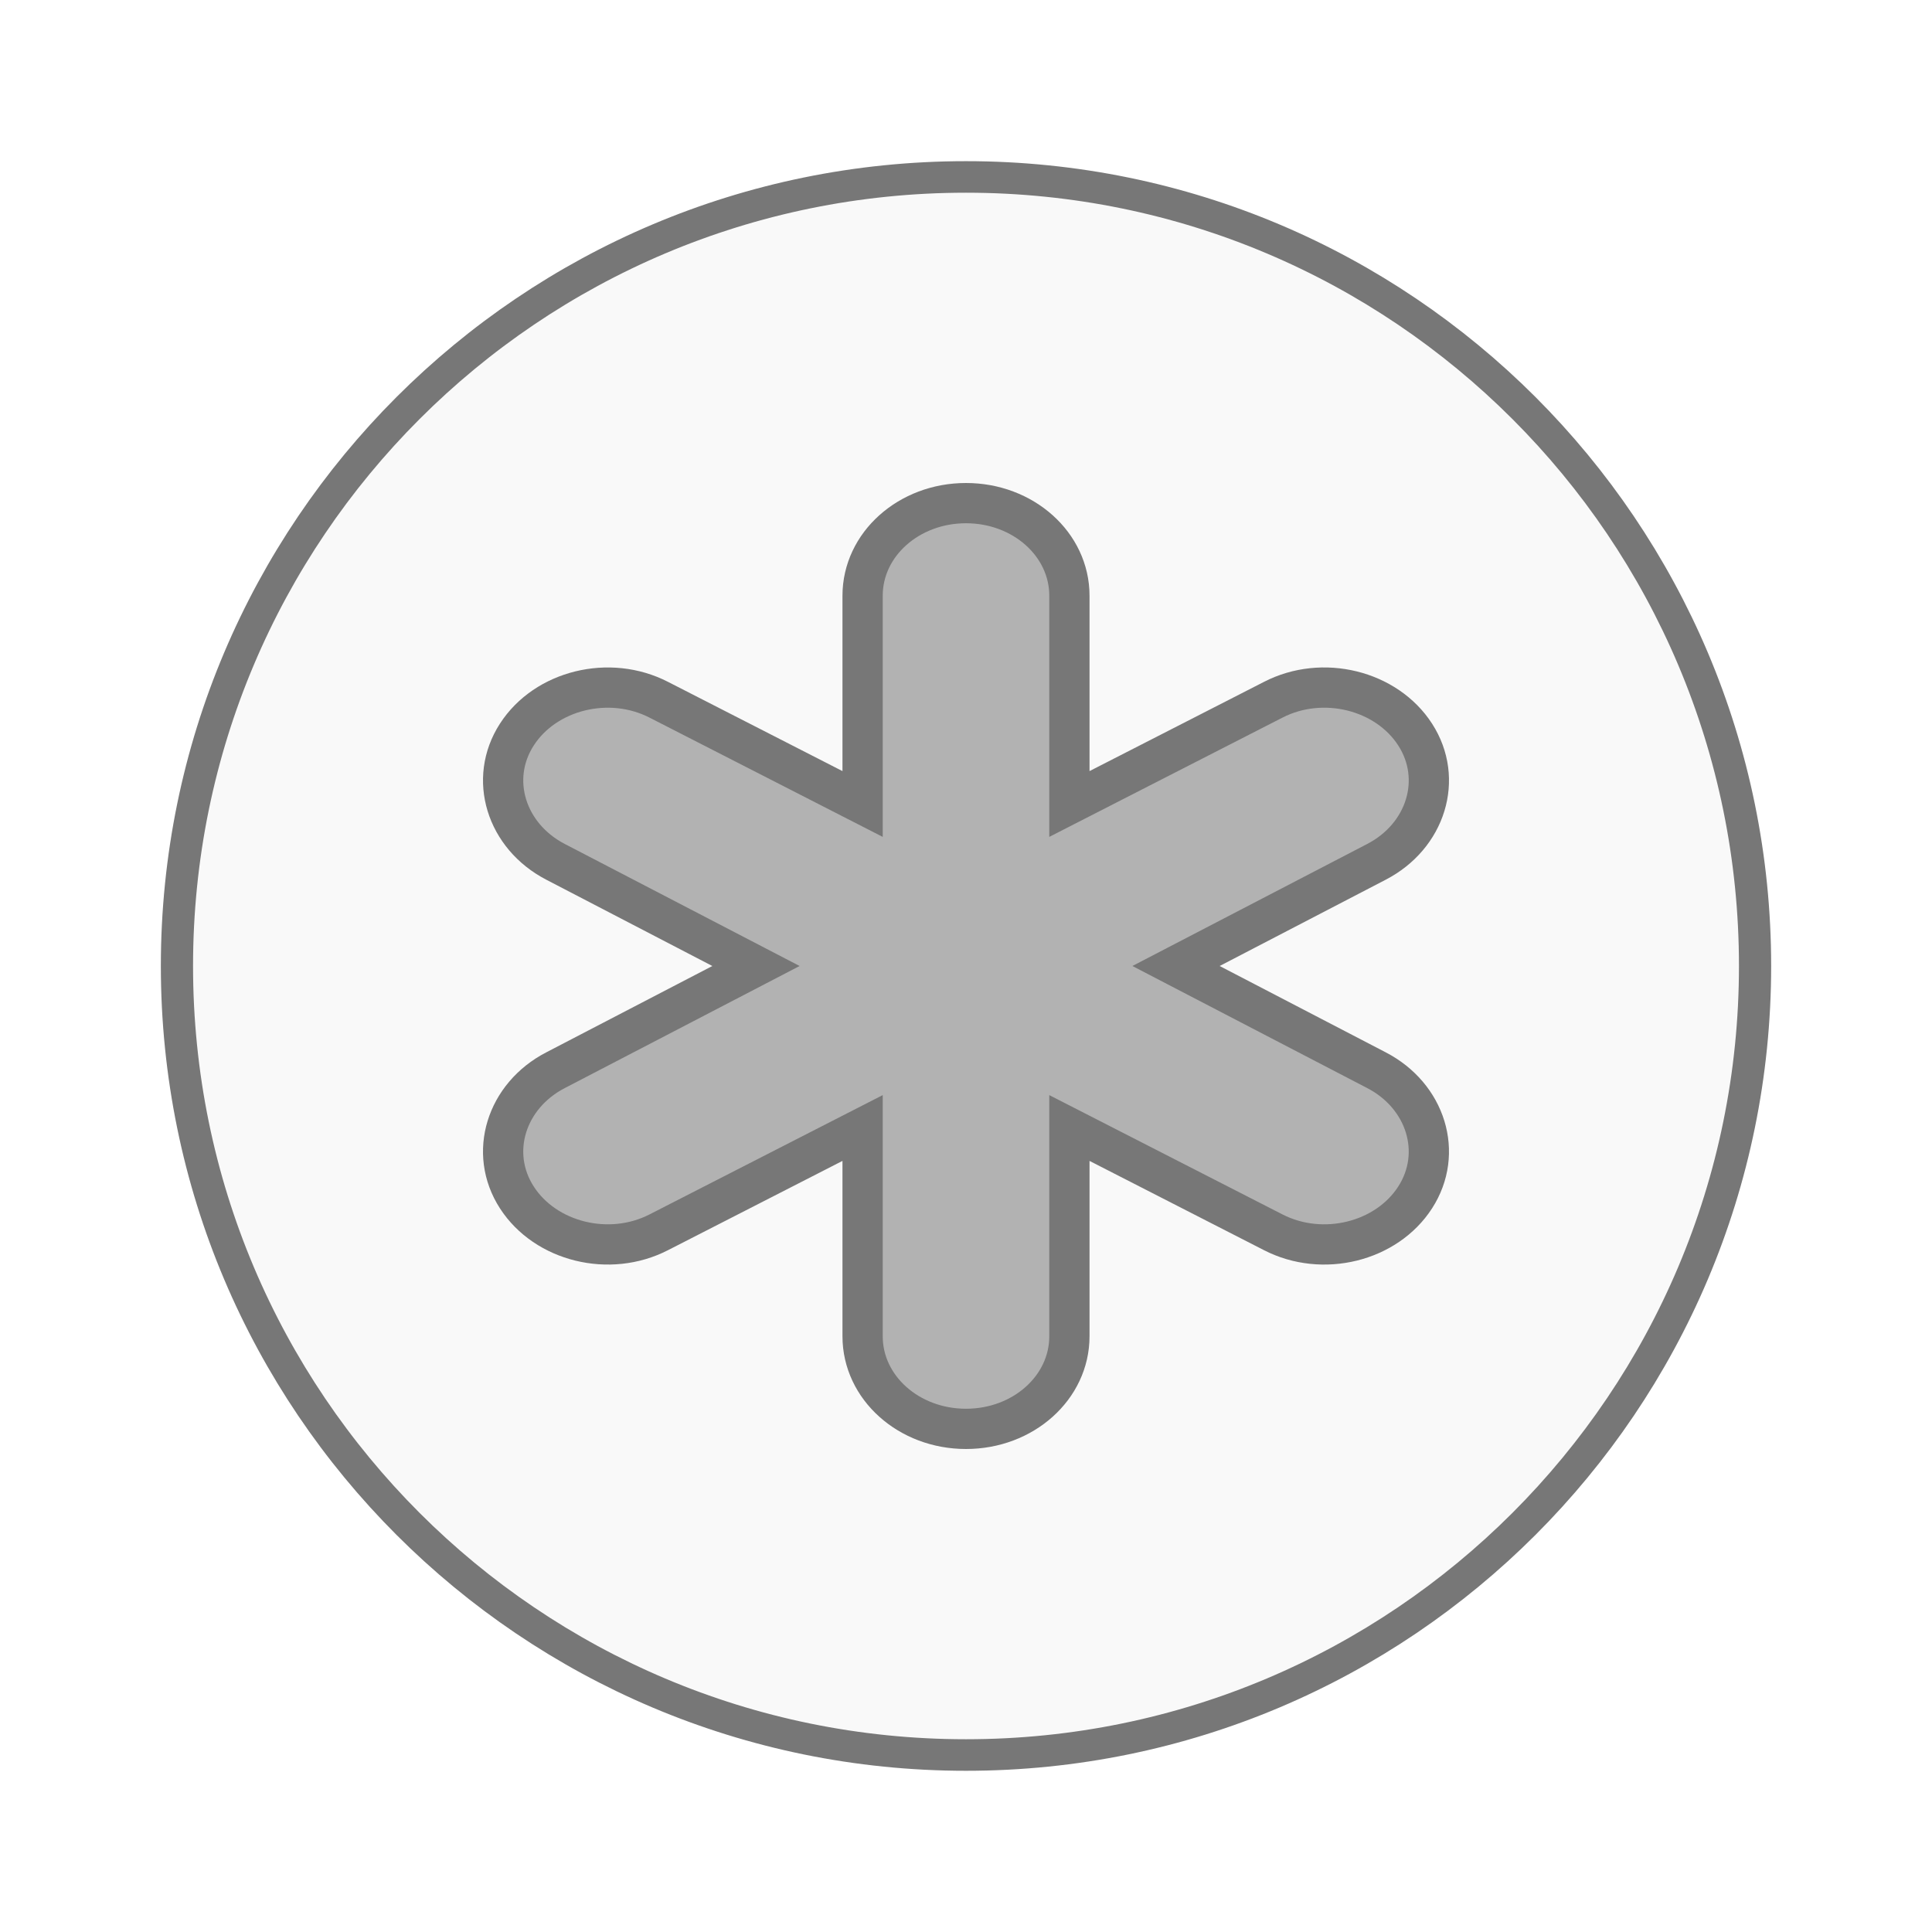
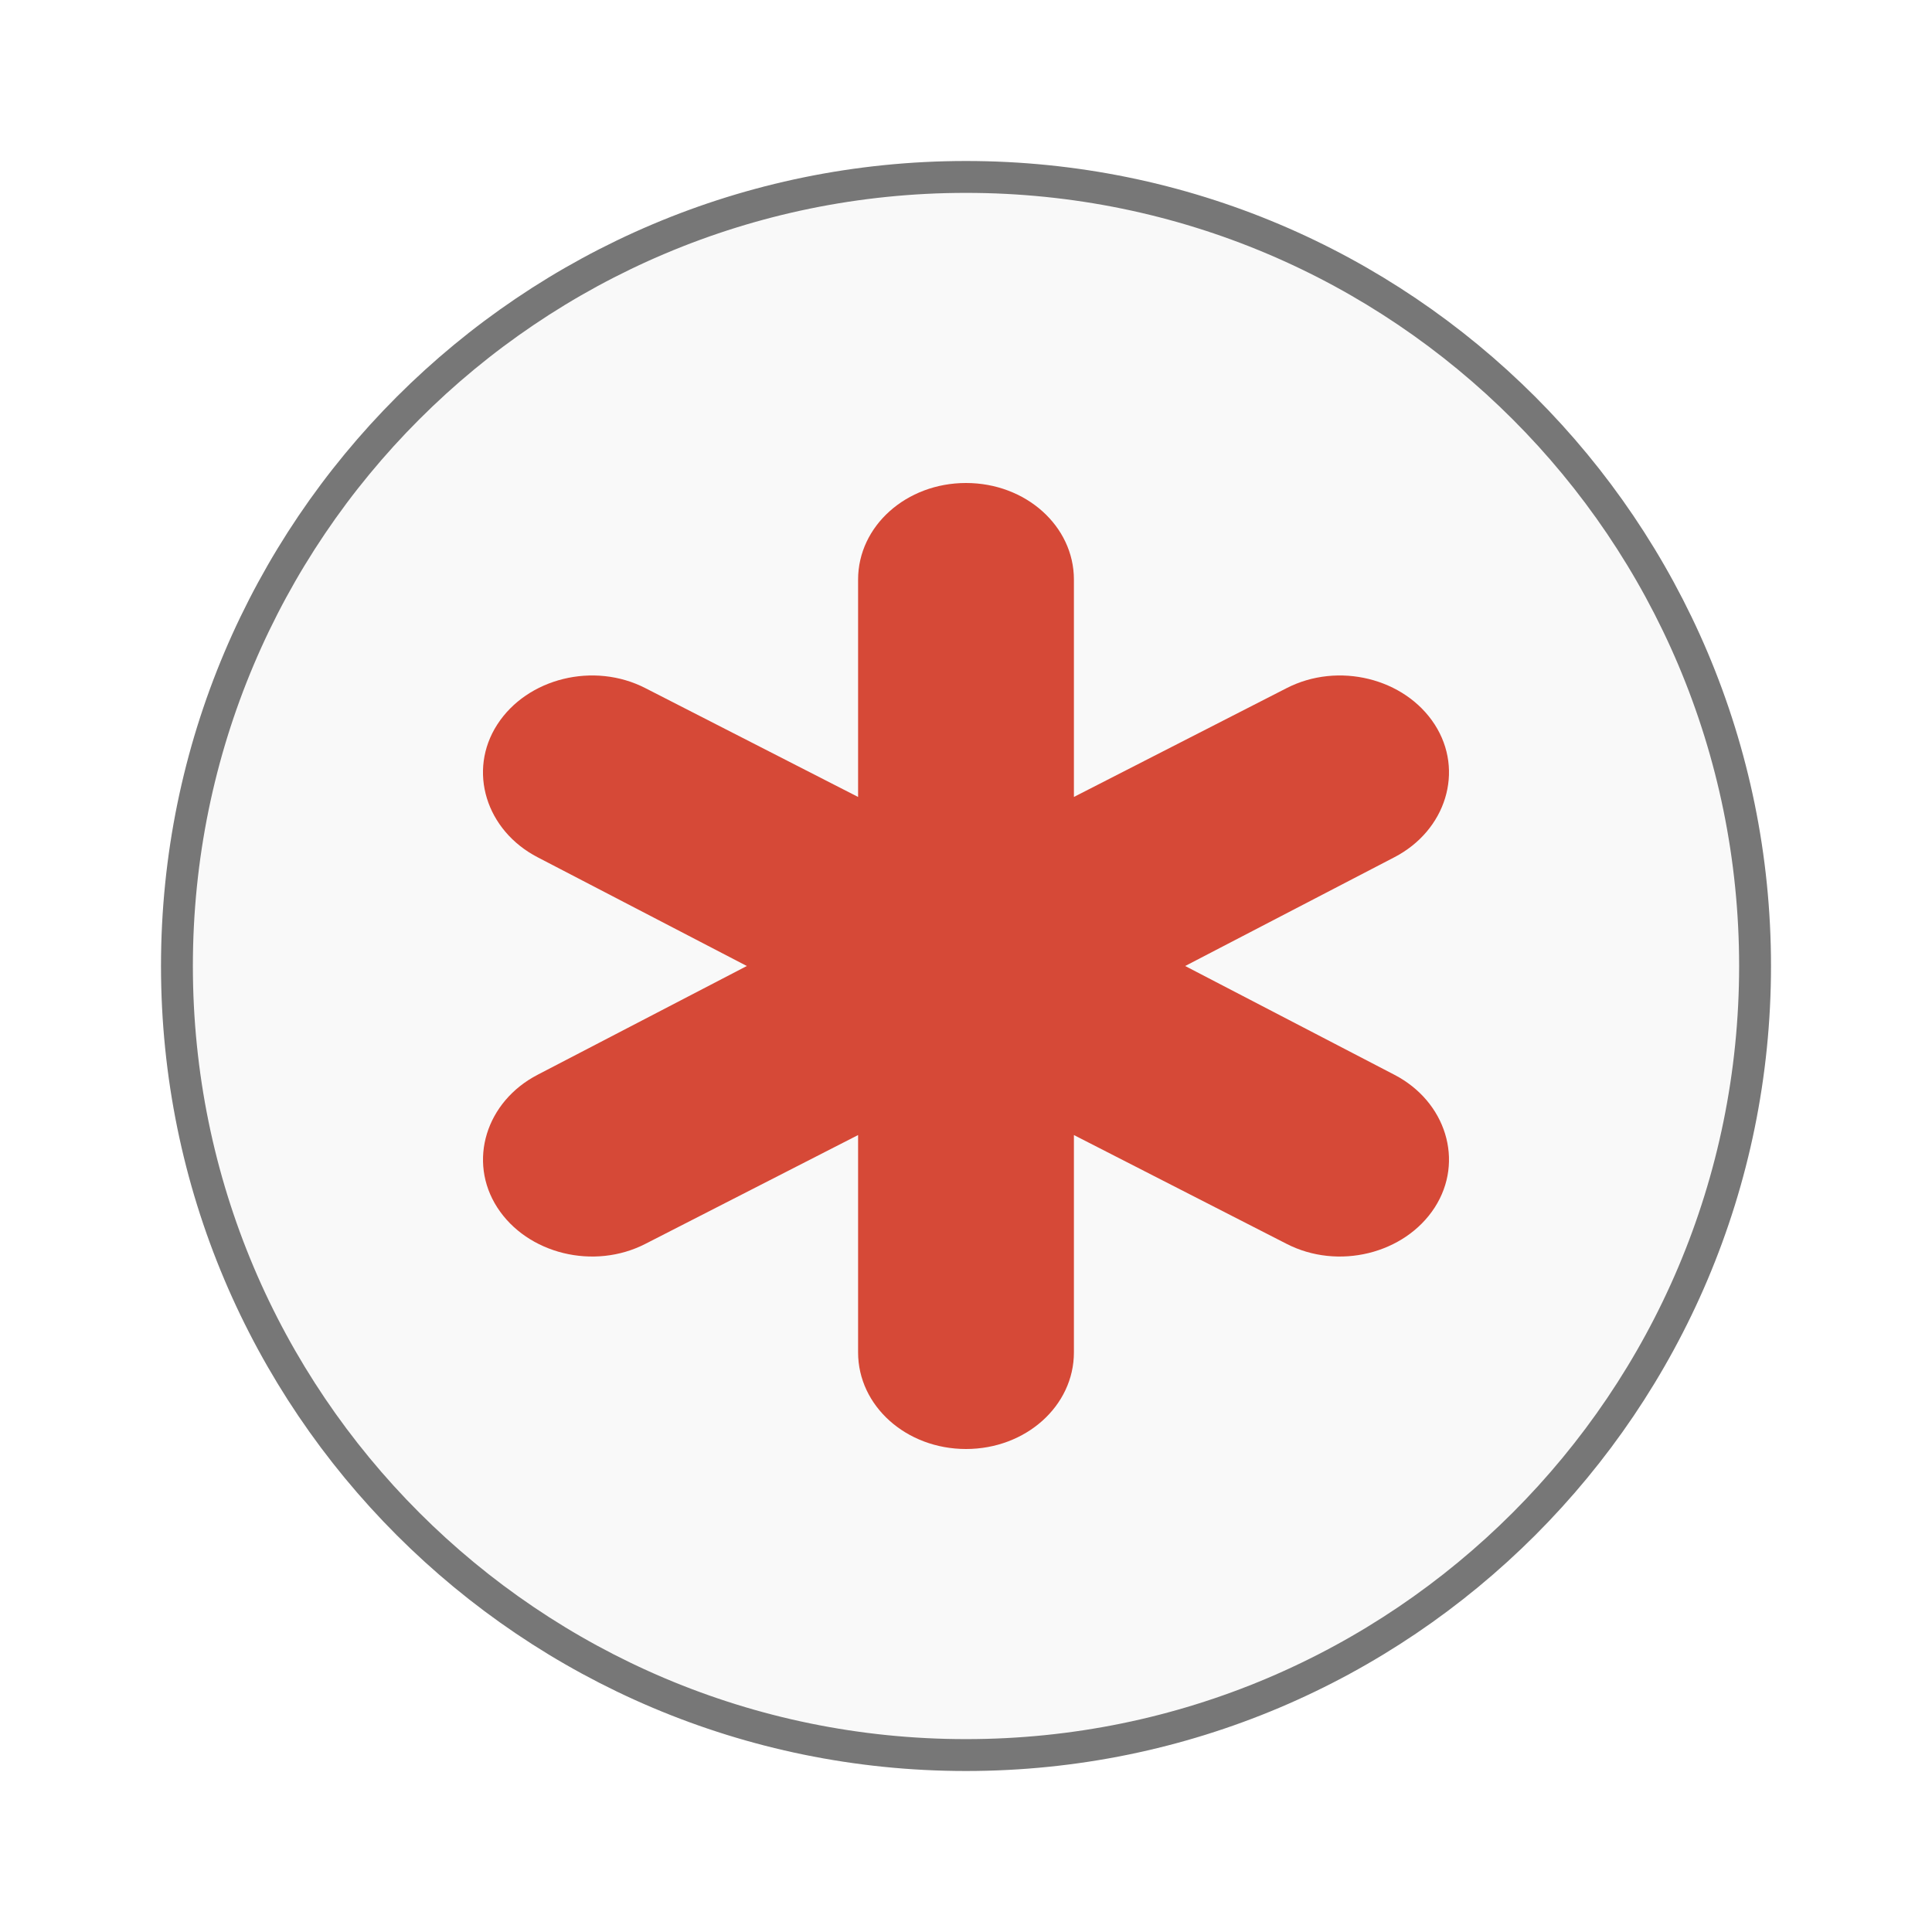
<svg xmlns="http://www.w3.org/2000/svg" width="48" viewBox="0 0 48 48" height="48">
-   <g style="stroke:#777">
-     <path style="fill:#f9f9f9;stroke-width:.5" d="m 25.932,35.186 a 12.254,12.508 0 1 1 -24.508,0 12.254,12.508 0 1 1 24.508,0 z" transform="matrix(1.59979 0 0 1.56727 2.11819 -31.14659)" />
-     <path style="fill:#b2b2b2;color:#000" d="m 24,12.5 c -1.423,0 -2.569,1.026 -2.569,2.3 l 0,5.175 -5.058,-2.587 c -1.233,-0.637 -2.821,-0.241 -3.532,0.862 -0.712,1.103 -0.269,2.525 0.963,3.163 L 18.782,24 13.804,26.588 c -1.233,0.637 -1.675,2.059 -0.963,3.162 0.712,1.103 2.3,1.5 3.532,0.863 l 5.058,-2.588 0,5.175 c 0,1.274 1.146,2.3 2.569,2.3 1.423,0 2.569,-1.026 2.569,-2.3 l 0,-5.175 5.058,2.588 c 1.233,0.637 2.821,0.241 3.532,-0.863 0.712,-1.103 0.269,-2.525 -0.963,-3.162 L 29.218,24 34.196,21.413 C 35.429,20.775 35.871,19.353 35.159,18.25 34.448,17.147 32.859,16.75 31.627,17.388 l -5.058,2.587 0,-5.175 c 0,-1.274 -1.146,-2.3 -2.569,-2.3 z" />
-   </g>
+   <path style="fill:#f9f9f9;stroke:#777;stroke-width:.792" d="m 43.604,24 a 19.604,19.604 0 0 1 -39.208,0 19.604,19.604 0 1 1 39.208,0 z" />
+   <path style="fill:#d64937;color:#000" d="m 24,12 c -1.485,0 -2.681,1.07 -2.681,2.4 l 0,5.4 -5.278,-2.7 C 14.755,16.435 13.098,16.849 12.355,18 c -0.743,1.151 -0.281,2.635 1.005,3.3 L 18.555,24 13.361,26.7 C 12.075,27.365 11.613,28.849 12.355,30 c 0.743,1.151 2.4,1.565 3.686,0.9 L 21.319,28.2 l 0,5.4 c 0,1.33 1.196,2.4 2.681,2.4 1.485,0 2.681,-1.07 2.681,-2.4 l 0,-5.4 5.278,2.7 C 33.245,31.565 34.902,31.151 35.645,30 36.387,28.849 35.925,27.365 34.639,26.7 L 29.445,24 34.639,21.3 C 35.925,20.635 36.387,19.151 35.645,18 34.902,16.849 33.245,16.435 31.959,17.1 L 26.681,19.8 l 0,-5.4 C 26.681,13.07 25.485,12 24,12 z" />
</svg>
